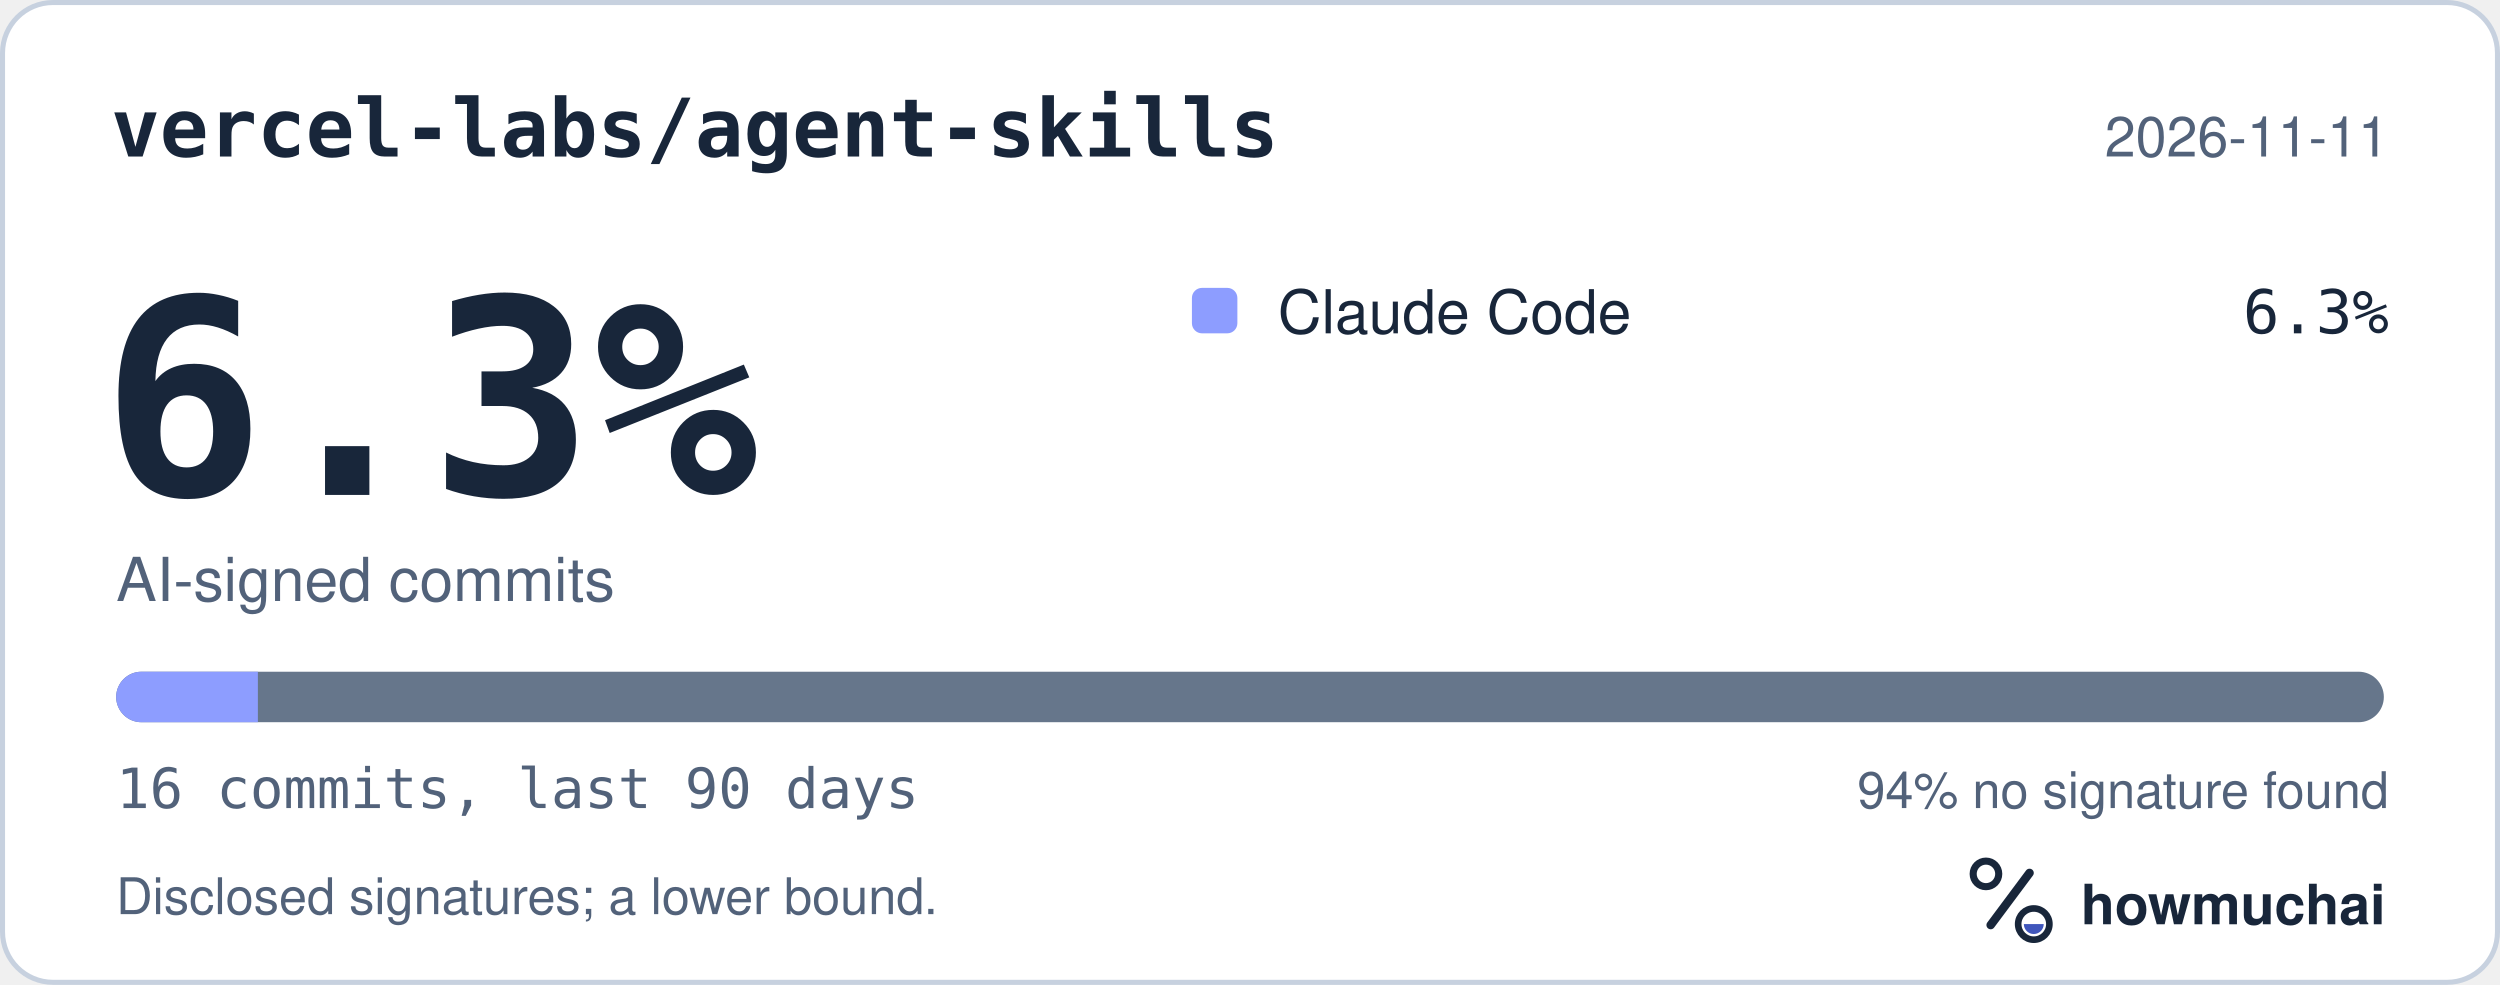
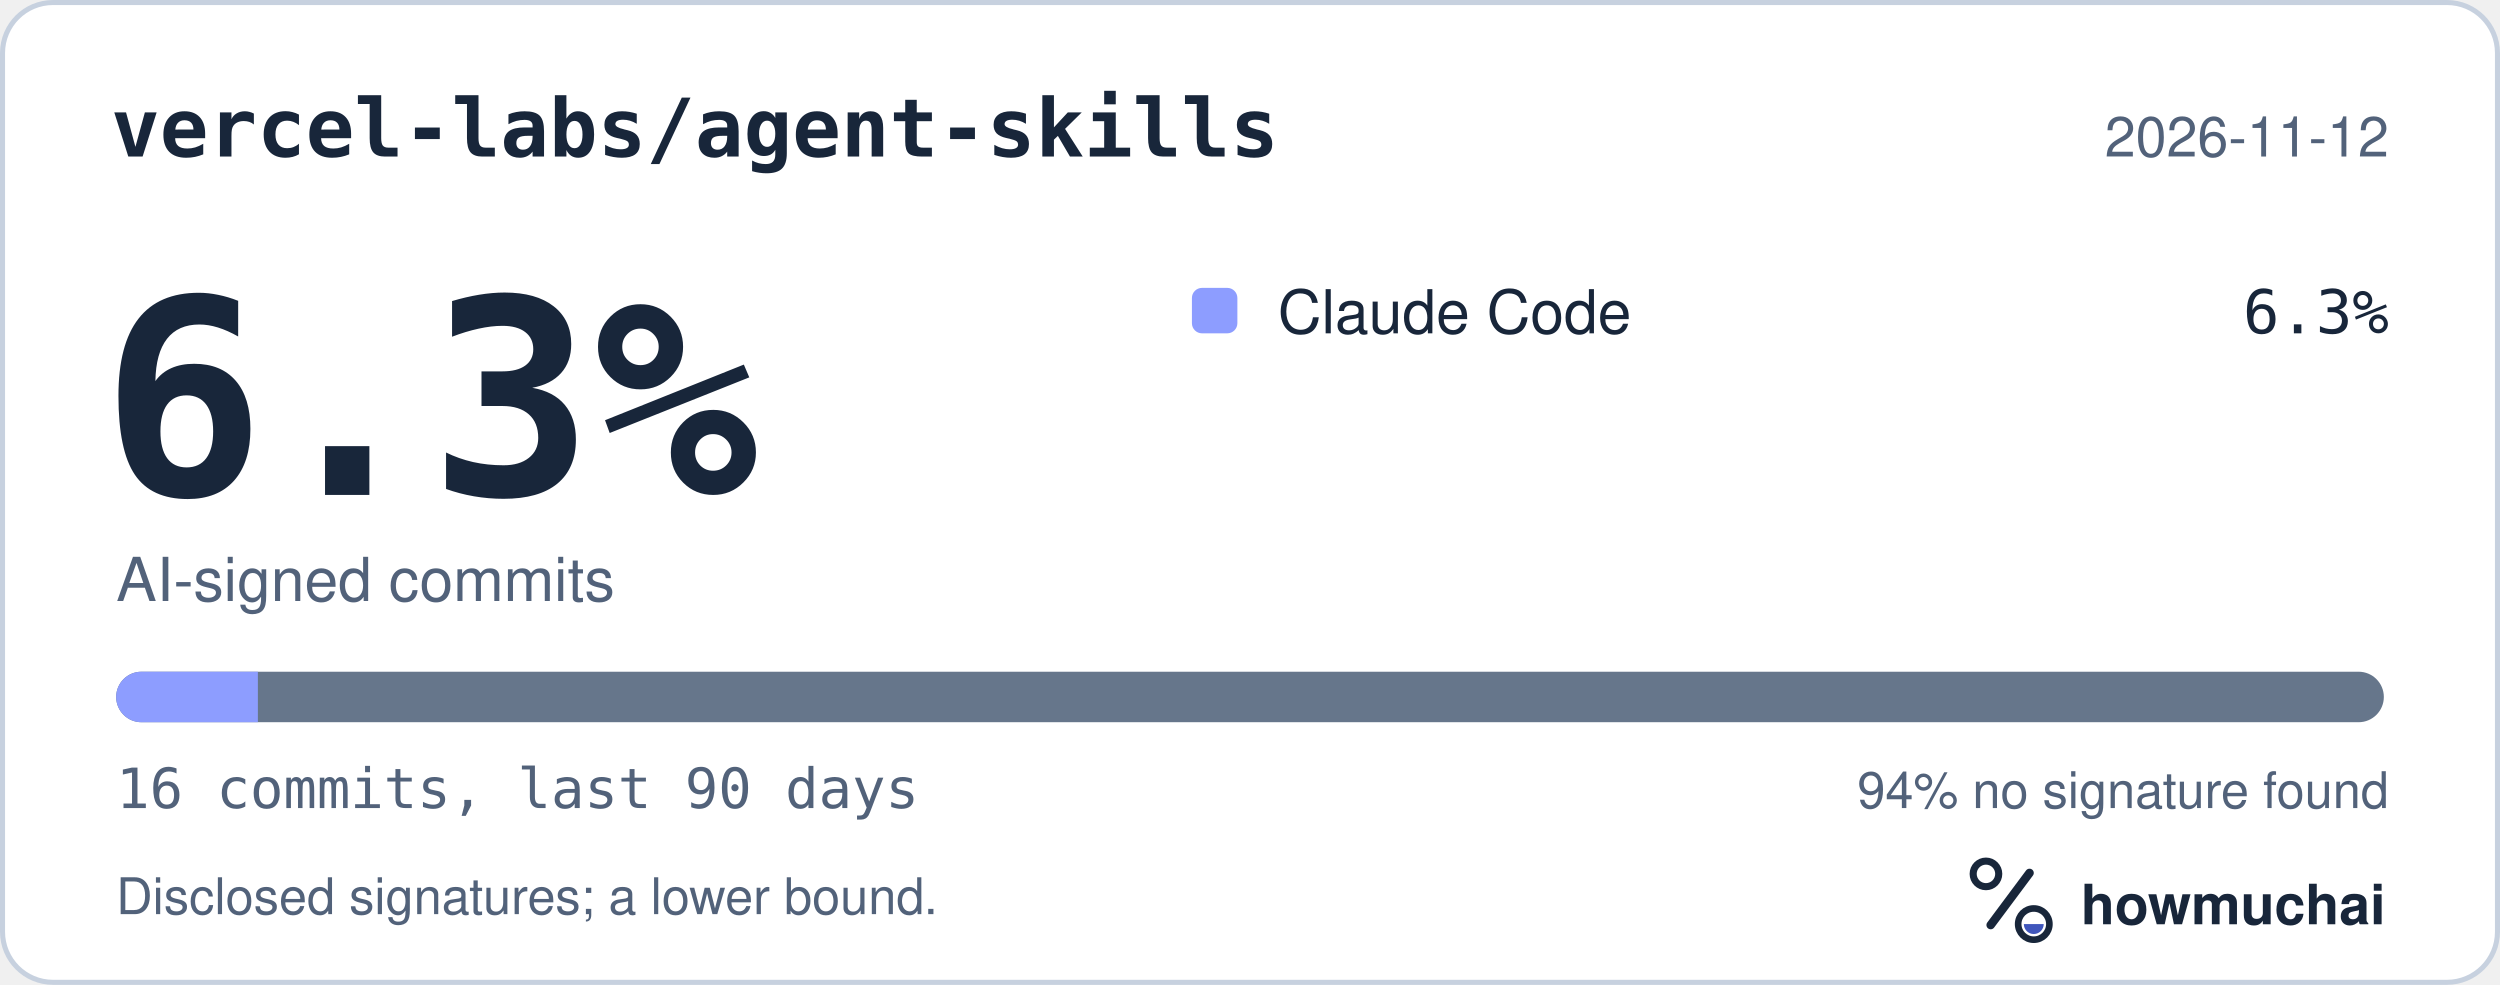
<svg xmlns="http://www.w3.org/2000/svg" width="495" height="195" viewBox="0 0 495 195" role="img" aria-labelledby="hm-t hm-d">
  <rect x="0.5" y="0.5" width="494" height="194" rx="10" fill="#FFFFFF" stroke="#C7D1DF" />
  <text x="22" y="31" fill="#18263A" font-family="ui-monospace, SF Mono, Menlo, Consolas, IBM Plex Mono, monospace" font-size="16" font-weight="600">vercel-labs/agent-skills</text>
-   <text x="473" y="31" fill="#52627A" font-family="-apple-system, BlinkMacSystemFont, Segoe UI, Helvetica, Arial, Fira Sans, sans-serif" font-size="11" text-anchor="end">2026-11-11</text>
+   <text x="473" y="31" fill="#52627A" font-family="-apple-system, BlinkMacSystemFont, Segoe UI, Helvetica, Arial, Fira Sans, sans-serif" font-size="11" text-anchor="end">2026-11-12</text>
  <text x="20" y="98" fill="#18263A" font-family="ui-monospace, SF Mono, Menlo, Consolas, IBM Plex Mono, monospace" font-size="54" font-weight="700">6.3%</text>
  <text x="23" y="119" fill="#52627A" font-family="-apple-system, BlinkMacSystemFont, Segoe UI, Helvetica, Arial, Fira Sans, sans-serif" font-size="12">AI-signed commits</text>
  <rect x="236" y="57" width="9" height="9" rx="2" fill="#8D9DFF" />
  <text x="253" y="66" fill="#18263A" font-family="-apple-system, BlinkMacSystemFont, Segoe UI, Helvetica, Arial, Fira Sans, sans-serif" font-size="12">Claude Code</text>
  <text x="473" y="66" fill="#18263A" font-family="ui-monospace, SF Mono, Menlo, Consolas, IBM Plex Mono, monospace" font-size="12" text-anchor="end">6.3%</text>
  <defs>
    <clipPath id="hm-bar">
      <rect x="23" y="133" width="449" height="10" rx="5" />
    </clipPath>
  </defs>
  <rect x="23" y="133" width="449" height="10" rx="5" fill="#66768B" />
  <g clip-path="url(#hm-bar)">
    <rect x="23.00" y="133" width="28.06" height="10" fill="#8D9DFF" />
  </g>
  <text x="23" y="160" fill="#52627A" font-family="ui-monospace, SF Mono, Menlo, Consolas, IBM Plex Mono, monospace" font-size="11">16 commits, last 90 days</text>
  <text x="473" y="160" fill="#52627A" font-family="-apple-system, BlinkMacSystemFont, Segoe UI, Helvetica, Arial, Fira Sans, sans-serif" font-size="10" text-anchor="end">94% no signature found</text>
  <text x="23" y="181" fill="#52627A" font-family="-apple-system, BlinkMacSystemFont, Segoe UI, Helvetica, Arial, Fira Sans, sans-serif" font-size="10">Disclosed signatures; a lower bound.</text>
  <g transform="translate(386 166) scale(0.046875)">
    <circle cx="154" cy="150" r="54" fill="none" stroke="#18263A" stroke-width="30" />
    <path d="M174 366 338 146" fill="none" stroke="#18263A" stroke-width="36" stroke-linecap="round" />
    <circle cx="356" cy="362" r="66" fill="none" stroke="#18263A" stroke-width="28" />
    <path d="M314 362a42 42 0 0 0 84 0Z" fill="#4056BC" />
  </g>
  <text x="412" y="183" fill="#18263A" font-family="-apple-system, BlinkMacSystemFont, Segoe UI, Helvetica, Arial, Fira Sans, sans-serif" font-size="11" font-weight="650">howmuchai</text>
</svg>
